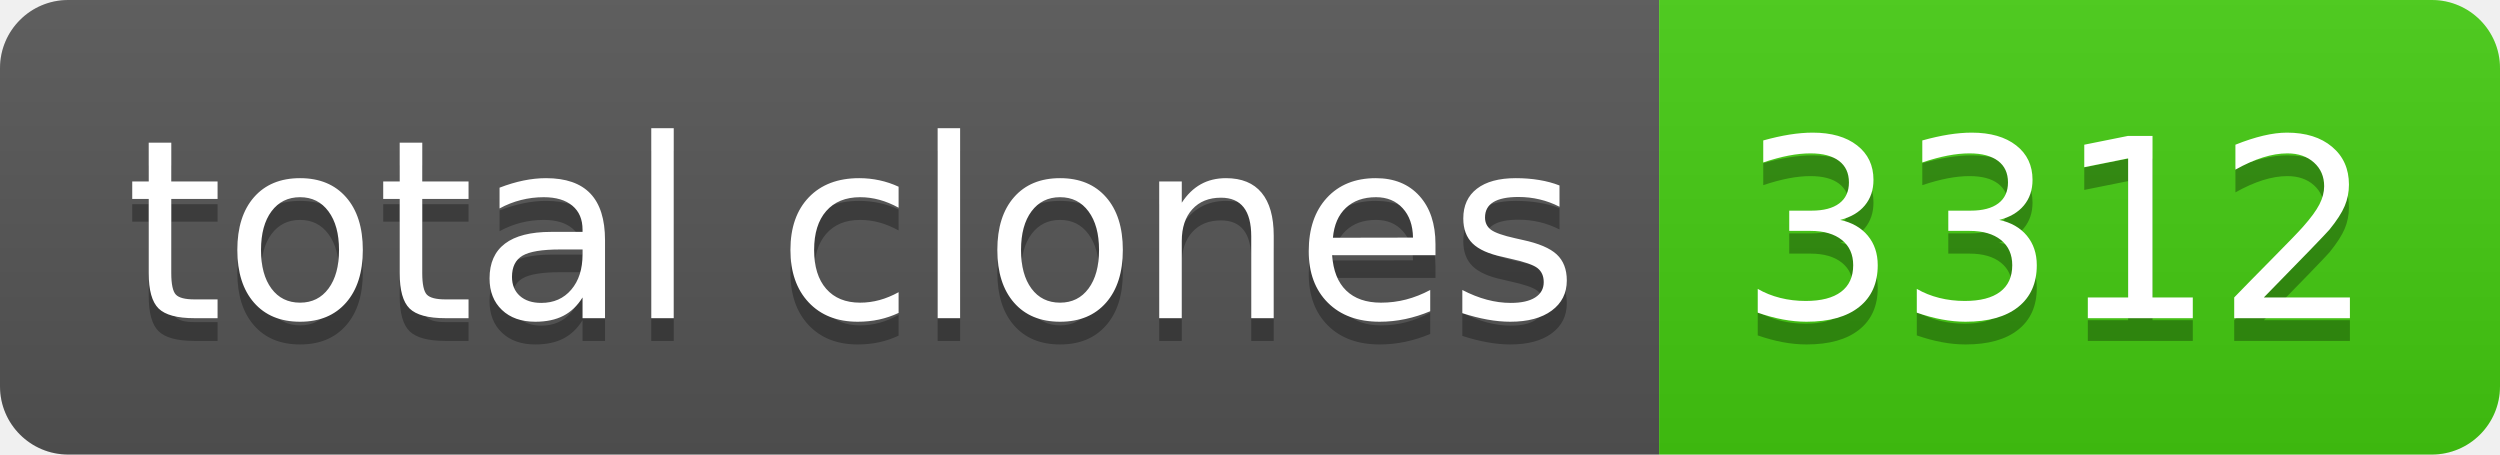
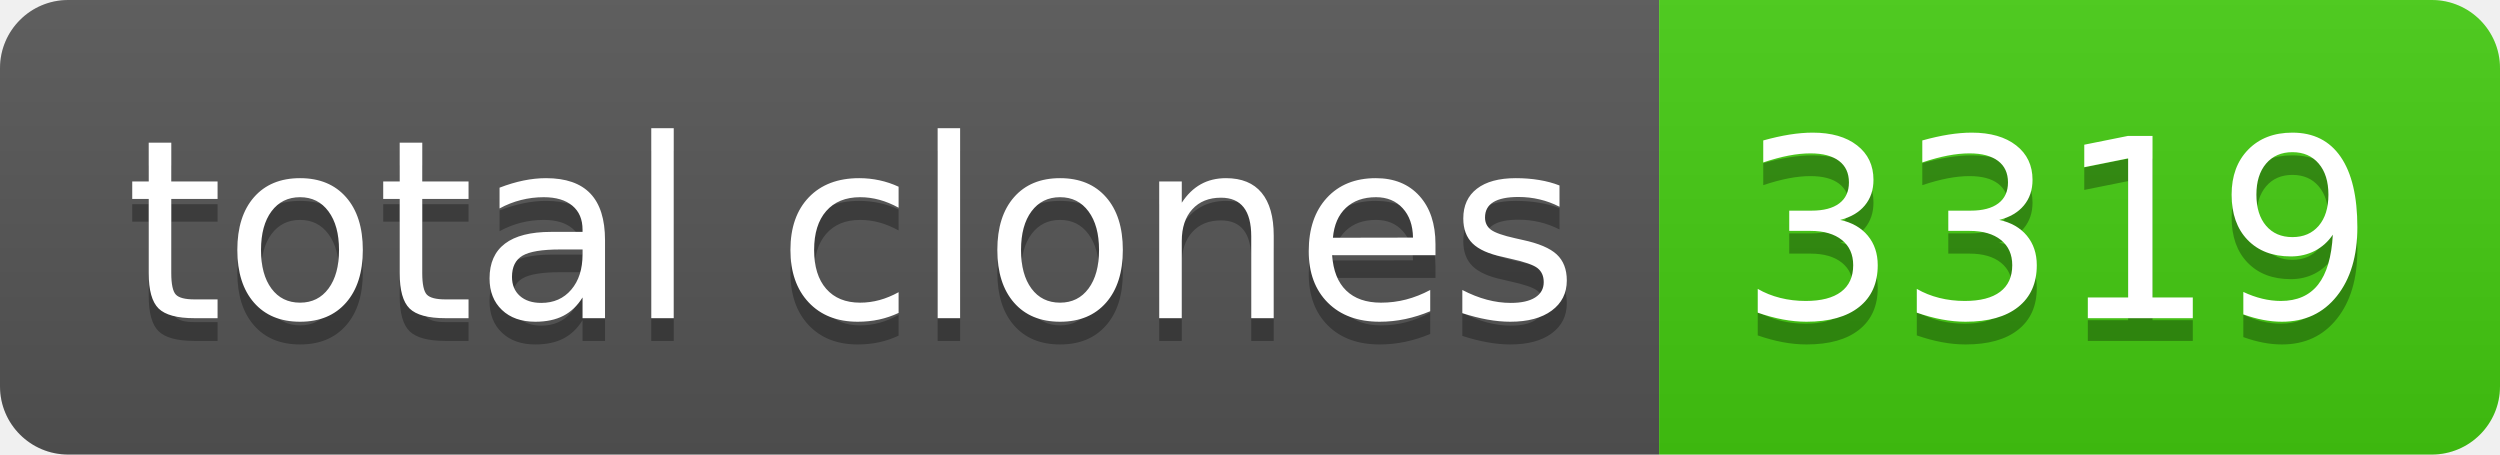
- <svg xmlns="http://www.w3.org/2000/svg" width="110" height="20" role="img" aria-label="total clones: 3312">
+ <svg xmlns="http://www.w3.org/2000/svg" width="110" height="20" role="img" aria-label="total clones: 3319">
  <linearGradient id="s" x2="0" y2="100%">
    <stop offset="0" stop-color="#bbb" stop-opacity=".1" />
    <stop offset="1" stop-opacity=".1" />
  </linearGradient>
  <clipPath id="r">
    <rect width="110" height="20" rx="3" fill="#fff" />
  </clipPath>
  <g clip-path="url(#r)">
    <rect width="73" height="20" fill="#555" />
    <rect x="73" width="37" height="20" fill="#4c1" />
    <rect width="110" height="20" fill="url(#s)" />
  </g>
  <g fill="#fff" text-anchor="middle" font-family="Verdana,Geneva,DejaVu Sans,sans-serif" text-rendering="geometricPrecision" font-size="110">
    <text aria-hidden="true" x="375" y="150" fill="#010101" fill-opacity=".3" transform="scale(.1)" textLength="630">total clones</text>
    <text x="375" y="140" transform="scale(.1)" fill="#fff" textLength="630">total clones</text>
-     <text aria-hidden="true" x="905" y="150" fill="#010101" fill-opacity=".3" transform="scale(.1)" textLength="270">3312</text>
-     <text x="905" y="140" transform="scale(.1)" fill="#fff" textLength="270">3312</text>
+     <text aria-hidden="true" x="905" y="150" fill="#010101" fill-opacity=".3" transform="scale(.1)" textLength="270">3319</text>
+     <text x="905" y="140" transform="scale(.1)" fill="#fff" textLength="270">3319</text>
  </g>
</svg>
